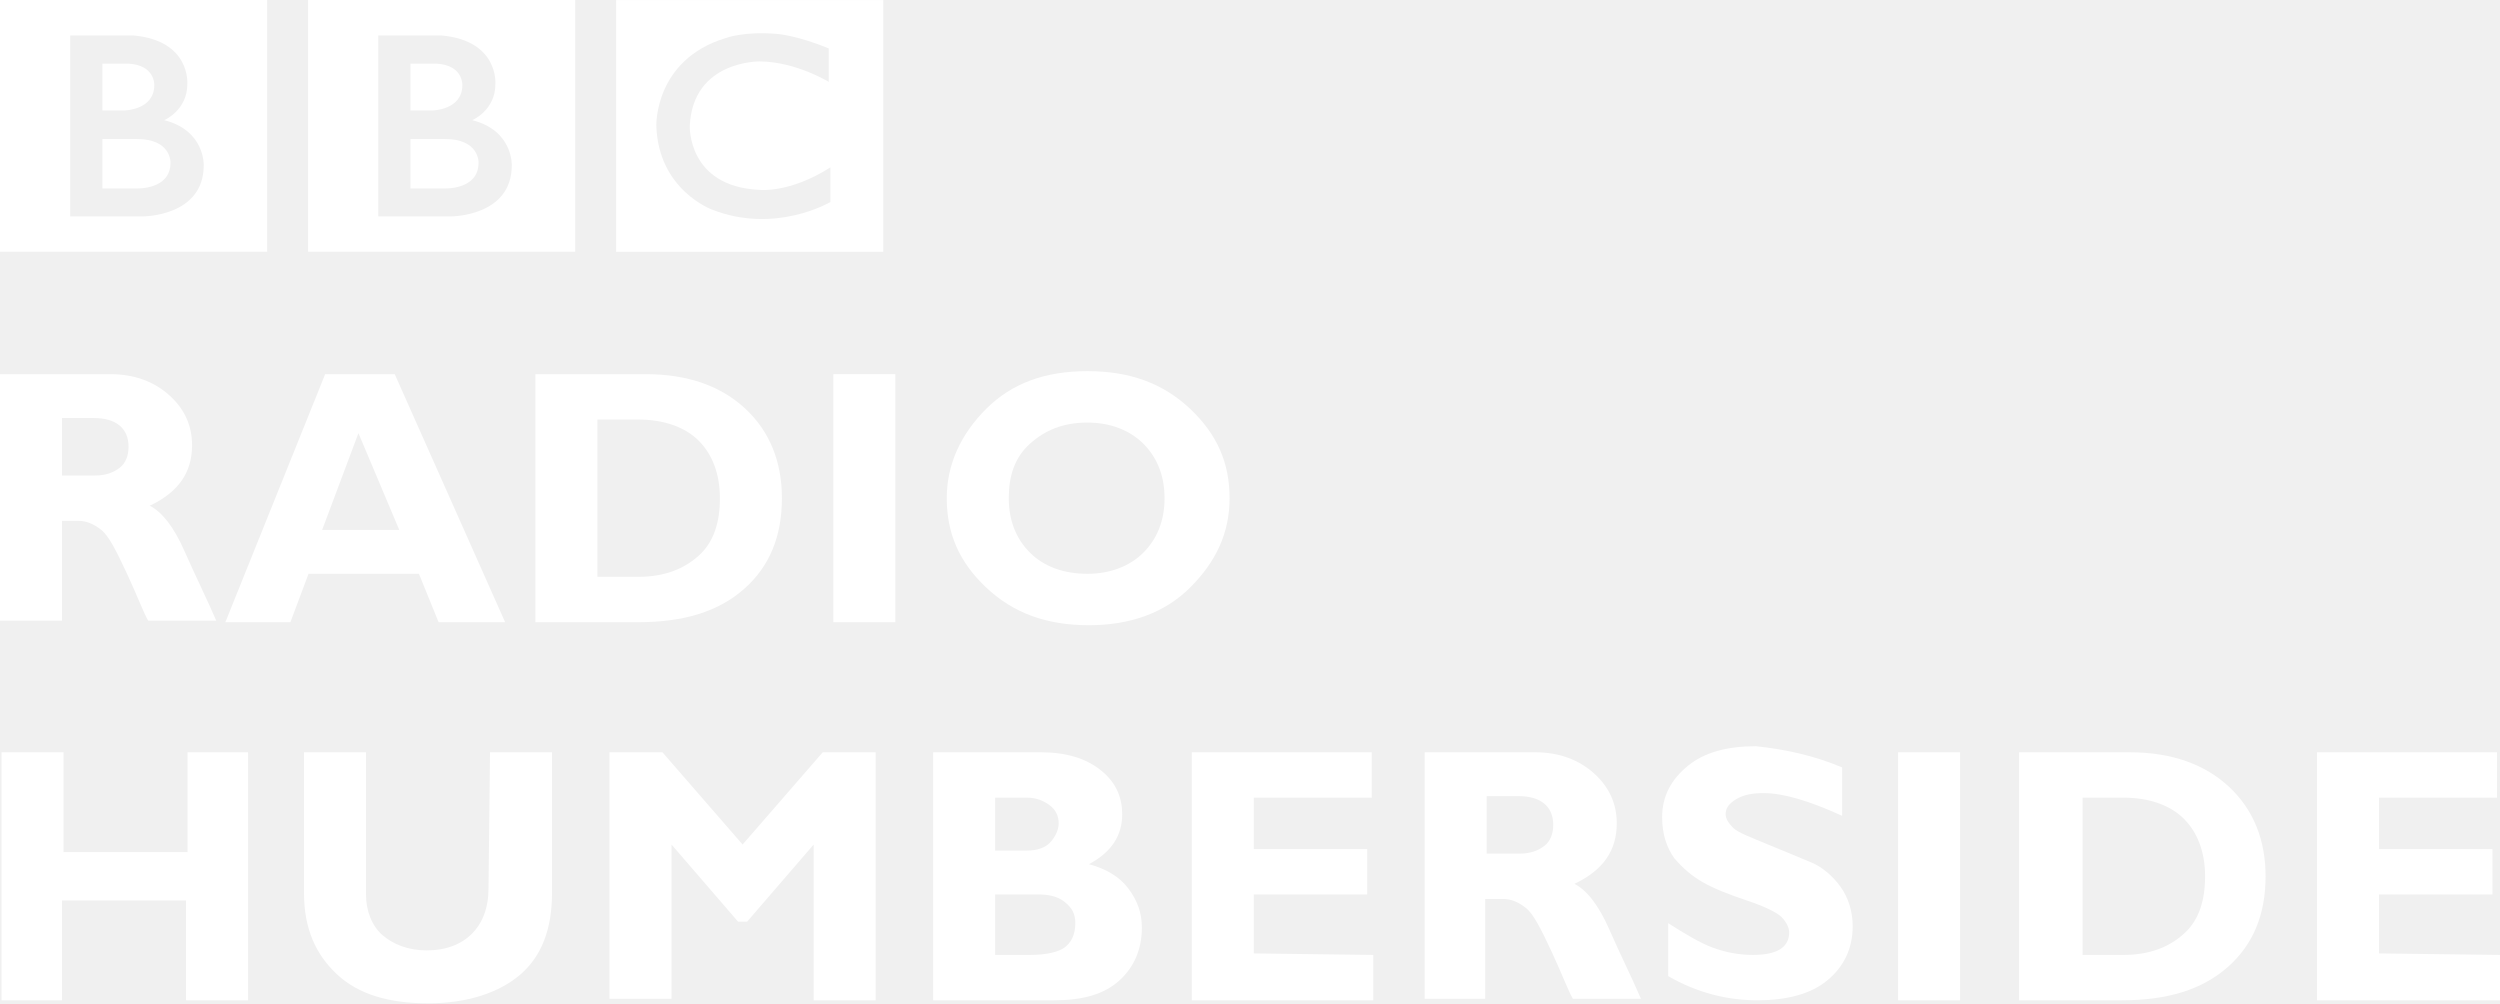
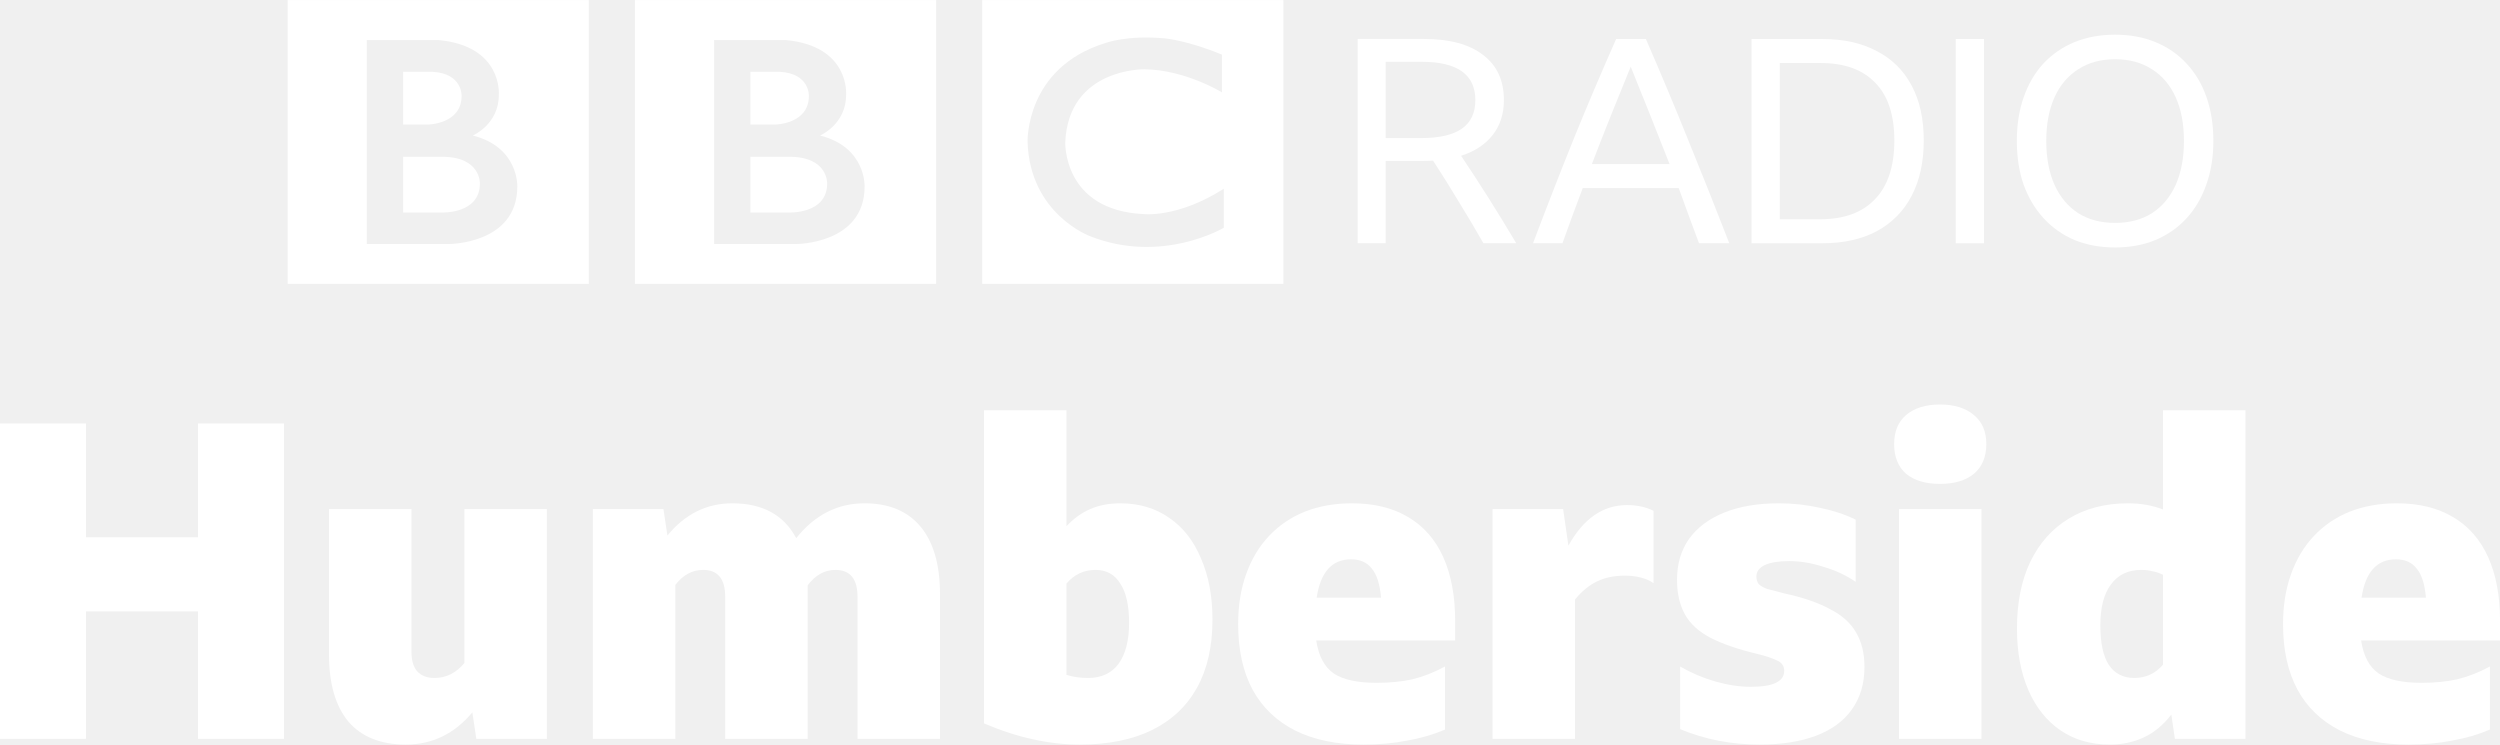
- <svg xmlns="http://www.w3.org/2000/svg" version="1.1" viewBox="0 0 165.3 66.345">
-   <style type="text/css">.st0{fill:#ffffff;}</style>
-   <g transform="translate(176 -105.56)">
-     <g fill="#fff">
-       <path class="st0" d="m-176 130.3h7.3c1.6 0 2.9 0.5 3.9 1.4s1.5 2 1.5 3.3c0 1.8-0.9 3.1-2.8 4 0.8 0.4 1.6 1.4 2.3 3s1.5 3.2 2.1 4.6h-4.5c-0.3-0.5-0.7-1.6-1.4-3.1s-1.2-2.5-1.7-2.9-1-0.6-1.5-0.6h-1.1v6.6h-4.1v-16.3zm4.1 3v3.7h2.2c0.7 0 1.2-0.2 1.6-0.5s0.6-0.8 0.6-1.4c0-1.2-0.8-1.9-2.3-1.9h-2.1v0.1z" />
-       <path class="st0" d="m-149.9 130.3 7.3 16.4h-4.4l-1.3-3.2h-7.3l-1.2 3.2h-4.3l6.6-16.4h4.6zm0.3 10.3-2.7-6.4-2.4 6.4h5.1z" />
-       <path class="st0" d="m-140.5 130.3h7.2c2.8 0 5 0.8 6.6 2.3s2.4 3.5 2.4 5.9c0 2.5-0.8 4.5-2.5 6s-4 2.2-7 2.2h-6.8v-16.4h0.1zm4 3v10.4h2.7c1.7 0 3-0.5 4-1.4s1.4-2.2 1.4-3.8-0.5-2.9-1.4-3.8-2.3-1.4-4-1.4h-2.7z" />
-       <path class="st0" d="m-116.8 130.3v16.4h-4.1v-16.4h4.1z" />
-       <path class="st0" d="m-104.1 130.1c2.8 0 5 0.8 6.8 2.5s2.6 3.6 2.6 5.9-0.9 4.2-2.6 5.9-4 2.5-6.7 2.5c-2.8 0-5-0.8-6.8-2.5s-2.6-3.6-2.6-5.9c0-2.2 0.9-4.2 2.6-5.9s3.9-2.5 6.7-2.5zm0 13.4c1.5 0 2.8-0.5 3.7-1.4s1.4-2.1 1.4-3.6-0.5-2.7-1.4-3.6-2.2-1.4-3.7-1.4c-1.6 0-2.8 0.5-3.8 1.4s-1.4 2.1-1.4 3.6 0.5 2.7 1.4 3.6 2.2 1.4 3.8 1.4z" />
-       <path class="st0" d="m-159.6 155.3v16.4h-4.1v-6.6h-8.2v6.6h-4v-16.4h4.1v6.6h8.2v-6.6h4z" />
-       <path class="st0" d="m-143.6 155.3h4.1v9.3c0 2.4-0.7 4.2-2.1 5.4s-3.5 1.9-6.1 1.9-4.6-0.6-6-1.9-2.2-3-2.2-5.4v-9.3h4.1v9.4c0 1.1 0.4 2.1 1.1 2.7s1.7 1 2.9 1c1.3 0 2.3-0.4 3-1.1s1.1-1.7 1.1-3l0.1-9z" />
-       <path class="st0" d="m-126.9 161.4 5.3-6.1h3.5v16.4h-4.1v-10.3l-4.4 5.1h-0.6l-4.4-5.1v10.2h-4.1v-16.3h3.5l5.3 6.1z" />
-       <path class="st0" d="m-114.3 155.3h7.1c1.7 0 3 0.4 4 1.2s1.4 1.8 1.4 2.9c0 1.4-0.7 2.5-2.2 3.3 1.1 0.3 2 0.8 2.6 1.6s0.9 1.6 0.9 2.6c0 1.4-0.5 2.6-1.5 3.5s-2.4 1.3-4.3 1.3h-8v-16.4zm4.1 3v3.5h2.1c0.7 0 1.2-0.2 1.5-0.5s0.6-0.8 0.6-1.3-0.2-0.9-0.6-1.2-0.9-0.5-1.5-0.5h-2.1zm0 6.5v3.9h2.3c1.1 0 1.9-0.2 2.3-0.5s0.7-0.8 0.7-1.6c0-0.6-0.2-1-0.7-1.4s-1.1-0.5-1.8-0.5h-2.8v0.1z" />
-       <path class="st0" d="m-85.2 168.7v3h-12v-16.4h11.9v3h-7.8v3.4h7.5v3h-7.5v3.9l7.9 0.1z" />
-       <path class="st0" d="m-81.8 155.3h7.3c1.6 0 2.9 0.5 3.9 1.4s1.5 2 1.5 3.3c0 1.8-0.9 3.1-2.8 4 0.8 0.4 1.6 1.4 2.3 3s1.5 3.2 2.1 4.6h-4.5c-0.3-0.5-0.7-1.6-1.4-3.1s-1.2-2.5-1.7-2.9-1-0.6-1.5-0.6h-1.2v6.6h-4v-16.3zm4.1 3v3.7h2.2c0.7 0 1.2-0.2 1.6-0.5s0.6-0.8 0.6-1.4c0-1.2-0.8-1.9-2.3-1.9h-2.1v0.1z" />
-       <path class="st0" d="m-54.2 156.3v3.2c-2.2-1-3.9-1.5-5.2-1.5-0.7 0-1.3 0.1-1.8 0.4s-0.7 0.6-0.7 1c0 0.3 0.2 0.6 0.5 0.9s1.1 0.6 2.3 1.1 2.2 0.9 2.9 1.2 1.4 0.9 1.9 1.6 0.8 1.6 0.8 2.6c0 1.5-0.6 2.7-1.7 3.6s-2.7 1.3-4.6 1.3c-2 0-4-0.5-5.9-1.6v-3.5c1.1 0.7 2.1 1.3 2.9 1.6s1.7 0.5 2.7 0.5c1.6 0 2.4-0.5 2.4-1.5 0-0.3-0.2-0.7-0.5-1s-1.1-0.7-2.3-1.1-2.2-0.8-2.9-1.2-1.3-0.9-1.9-1.6c-0.5-0.7-0.8-1.6-0.8-2.7 0-1.4 0.6-2.5 1.7-3.4s2.6-1.3 4.5-1.3c1.9 0.2 3.8 0.6 5.7 1.4z" />
-       <path class="st0" d="m-46.4 155.3v16.4h-4.1v-16.4h4.1z" />
-       <path class="st0" d="m-42.4 155.3h7.2c2.8 0 5 0.8 6.6 2.3s2.4 3.5 2.4 5.9c0 2.5-0.8 4.5-2.5 6s-4 2.2-7 2.2h-6.8v-16.4h0.1zm4.1 3v10.4h2.7c1.7 0 3-0.5 4-1.4s1.4-2.2 1.4-3.8-0.5-2.9-1.4-3.8-2.3-1.4-4-1.4h-2.7z" />
-       <path class="st0" d="m-10.7 168.7v3h-12.1v-16.4h11.9v3h-7.8v3.4h7.5v3h-7.5v3.9l8 0.1z" />
-     </g>
-   </g>
-   <g transform="matrix(.19532 0 0 .19532 -5.3982 -184.03)" fill="#fff">
-     <g transform="matrix(.82302 0 0 -.82302 189.64 997.28)">
-       <path d="m0 0c0-11.25-14-10.583-14-10.583h-14v20.333h14c14.417 0.083 14-9.75 14-9.75m-28 40.75h10.667c11.083-0.584 10.666-8.833 10.666-8.833 0-10.25-12.25-10.417-12.25-10.417h-9.083v19.25zm25.417-23.25s9.583 4.083 9.5 14.917c0 0 1.457 17.749-22.063 19.916h-26.104v-74.416h29.917s25-0.084 25 21c0 0 0.583 14.333-16.25 18.583m-67.545 49.416h109.88v-103.54h-109.88v103.54z" fill="#fff" />
-     </g>
-     <g transform="matrix(.82302 0 0 -.82302 85.355 997.28)">
-       <path d="m0 0c0-11.25-14-10.583-14-10.583h-14v20.333h14c14.417 0.083 14-9.75 14-9.75m-28 40.75h10.667c11.083-0.584 10.666-8.833 10.666-8.833 0-10.25-12.25-10.417-12.25-10.417h-9.083v19.25zm25.417-23.25s9.583 4.083 9.5 14.917c0 0 1.457 17.749-22.063 19.916h-26.104v-74.416h29.917s25-0.084 25 21c0 0 0.583 14.333-16.25 18.583m-67.545 49.416h109.88v-103.54h-109.88v103.54z" fill="#fff" />
-     </g>
-     <g transform="matrix(.82302 0 0 -.82302 308.19 958.6)">
-       <path d="m0 0v-13.75s-13.417 8.25-28.25 8.417c0 0-27.666 0.54-28.916-26.522 0 0-1-24.895 28.583-26.312 0 0 12.417-1.5 29.25 9.25v-14.25s-22.583-13.416-48.75-3.083c0 0-22 8.04-22.834 34.395 0 0-0.917 27.105 28.417 36.105 0 0 7.834 3 21.917 1.667 0 0 8.416-0.834 20.583-5.917m-87.461-83.627h109.88v103.54h-109.88v-103.54z" fill="#fff" />
+ <svg xmlns="http://www.w3.org/2000/svg" width="1e3" height="297.78" version="1.1" viewBox="0 0 264.58 78.788">
+   <g transform="translate(76.088 -149.94)" fill="#fff">
+     <path d="m11.452 169.36c0 3.264-4.061 3.07-4.061 3.07h-4.061v-5.897h4.061c4.18-.028 4.061 2.827 4.061 2.827m-8.123-11.822h3.095c3.214.17 3.092 2.562 3.092 2.562 0 2.974-3.554 3.022-3.554 3.022h-2.634zm7.372 6.744s2.78-1.185 2.755-4.327c0 0 .423-5.149-6.4-5.777h-7.57v21.587h8.678s7.25.022 7.25-6.091c-0 0 .171-4.16-4.713-5.392m-19.592-14.334h31.873v30.035h-31.873zm-16.411 19.412c0 3.264-4.061 3.07-4.061 3.07h-4.062v-5.897h4.062c4.18-.028 4.061 2.827 4.061 2.827m-8.123-11.822h3.095c3.214.17 3.092 2.562 3.092 2.562 0 2.974-3.553 3.022-3.553 3.022h-2.634zm7.372 6.744s2.78-1.185 2.755-4.327c0 0 .423-5.149-6.4-5.777h-7.571v21.587h8.678s7.25.022 7.25-6.091c0 0 .171-4.16-4.713-5.392m-19.592-14.334h31.873v30.035h-31.873zm98.88 5.778v3.988s-3.893-2.392-8.195-2.441c0 0-8.026-.158-8.388 7.694 0 0-.29 7.22 8.291 7.631 0 0 3.6.434 8.485-2.681v4.13s-6.552 3.893-14.142.894c0 0-6.38-2.33-6.623-9.975 0 0-.265-7.864 8.244-10.474 0 0 2.272-.87 6.356-.483 0-1e-4 2.441.241 5.972 1.716m-25.371 24.258h31.873v-30.035h-31.873z" stroke-width=".105" />
+     <path d="m70.558 166.97v8.706h-2.962v-21.614h6.983q4.111 0 6.288 1.693 2.207 1.663 2.207 4.776 0 2.176-1.179 3.688-1.179 1.512-3.355 2.207 3.023 4.504 5.834 9.25h-3.476q-1.27-2.237-2.6-4.383-1.3-2.176-2.721-4.353-.484.03-1.028.03zm0-2.418h3.779q2.872 0 4.293-.998 1.421-.998 1.421-3.023 0-4.051-5.683-4.051h-3.809z" />
+     <path d="m103.72 175.68q-.544-1.481-1.088-2.932-.514-1.451-1.058-2.902h-10.157q-1.088 2.872-2.146 5.834h-3.114q2.146-5.683 4.323-11.094 2.207-5.411 4.474-10.52h3.144q2.358 5.411 4.534 10.822 2.207 5.411 4.293 10.792zm-11.336-8.373h8.222q-1.028-2.63-2.056-5.199-1.028-2.57-2.056-5.109-1.058 2.569-2.086 5.139-1.028 2.57-2.025 5.169z" />
+     <path d="m109.28 154.07h7.527q3.325 0 5.713 1.27 2.418 1.239 3.688 3.627 1.3 2.388 1.3 5.834t-1.3 5.895q-1.27 2.418-3.688 3.718-2.388 1.27-5.744 1.27h-7.497zm7.285 19.075q3.748 0 5.774-2.116 2.056-2.116 2.056-6.227 0-4.051-2.025-6.106-1.995-2.086-5.774-2.086h-4.323v16.535z" />
+     <path d="m130.89 154.07h2.993v21.614h-2.993z" />
+     <path d="m147.76 153.61q2.358 0 4.262 0.786 1.935 0.786 3.295 2.267 1.391 1.481 2.116 3.567 0.725 2.056 0.725 4.625 0 2.57-0.756 4.655-0.726 2.056-2.086 3.537t-3.295 2.297q-1.904 0.786-4.262 0.786t-4.293-0.786q-1.904-0.816-3.265-2.297-1.36-1.481-2.116-3.537-0.726-2.086-0.726-4.655t0.726-4.625q0.726-2.086 2.086-3.567 1.391-1.481 3.295-2.267 1.935-0.786 4.293-0.786zm0 19.921q2.267 0 3.9-1.028 1.632-1.058 2.509-2.993 0.877-1.965 0.877-4.655t-0.877-4.625q-0.877-1.935-2.509-2.962-1.632-1.058-3.9-1.058t-3.9 1.058q-1.632 1.028-2.509 2.962-0.877 1.935-0.877 4.625 0 2.69 0.877 4.655 0.877 1.935 2.509 2.993 1.632 1.028 3.9 1.028z" />
+     <g transform="matrix(1.167 0 0 1.167 -669.21 -708.78)" aria-label="Humberside">
+       <path d="m526.2 802.84v-11.56h-10.16v11.56h-7.8v-28.6h7.8v10.32h10.16v-10.32h7.8v28.6z" />
+       <path d="m551.44 802.84-.36-2.4q-2.44 2.92-6.04 2.92-3.4 0-5.2-2.08-1.76-2.12-1.76-6.08v-13.2h7.48v12.96q0 1.16.52 1.76.56.6 1.56.6 1.6 0 2.72-1.36v-13.96h7.48v20.84z" />
+       <path d="m572.01 787.52q-1.48 0-2.52 1.36v13.96h-7.48v-20.84h6.4l.36 2.4q2.4-2.92 5.88-2.92 4.12 0 5.8 3.16 2.52-3.16 6.2-3.16 3.32 0 5.08 2.12t1.76 6.12v13.12h-7.48v-12.88q0-2.44-2-2.44-1.48 0-2.52 1.4 0 .4 0 .8v13.12h-7.48v-12.88q0-2.44-2-2.44z" />
+       <path d="m618.2 792.04q0 3.64-1.4 6.16t-4.08 3.84-6.56 1.32q-2.12 0-4.24-.48-2.08-.44-4.44-1.44v-28.4h7.48v10.52q.96-1.04 2.16-1.56t2.72-.52q2.56 0 4.44 1.32 1.88 1.28 2.88 3.68 1.04 2.36 1.04 5.56zm-10.6-4.52q-1.6 0-2.64 1.24v8.28q.88.28 1.96.28 1.8 0 2.76-1.28.96-1.32.96-3.72 0-2.36-.8-3.56-.76-1.24-2.24-1.24z" />
+       <path d="m639.29 802q-1.6.68-3.44 1-1.8.36-3.96.36-3.64 0-6.2-1.28-2.52-1.28-3.84-3.68-1.32-2.44-1.32-5.96 0-2.52.72-4.52.72-2.04 2.08-3.48t3.24-2.2q1.92-.76 4.28-.76 3 0 5.08 1.24 2.12 1.24 3.2 3.64t1.08 5.8v1.76h-12.6q.32 2.12 1.6 3 1.28.84 3.88.84 1.8 0 3.24-.32 1.48-.36 2.96-1.16zm-8.52-15.44q-2.6 0-3.12 3.48h5.84q-.16-1.84-.84-2.64-.64-.84-1.88-.84z" />
+       <path d="m655.6 788.04q-1.44 0-2.52.52t-2 1.64v12.64h-7.48v-20.84h6.4l.48 3.32q2.04-3.68 5.32-3.68 1.36 0 2.4.52v6.56q-.52-.36-1.2-.52-.64-.16-1.4-.16z" />
+       <path d="m667.81 803.36q-3.84 0-7.2-1.4v-5.68q1.52.88 3.2 1.36t3.2.48q1.56 0 2.28-.36.76-.36.76-1.08 0-.68-.68-.96-.68-.32-1.68-.56-2.68-.64-4.32-1.48-1.6-.84-2.32-2.12t-.72-3.16q0-2.12 1.08-3.68 1.12-1.56 3.2-2.4t4.96-.84q1.88 0 3.68.4 1.8.36 3.28 1.08v5.64q-1.28-.88-2.92-1.36-1.6-.52-3.12-.52-1.4 0-2.2.36-.76.36-.76 1.04 0 .4.2.68.24.24.76.44.56.16 1.52.4 2.6.56 4.2 1.44 1.64.84 2.36 2.12.76 1.28.76 3.12 0 2.28-1.16 3.88-1.12 1.56-3.24 2.36t-5.12.8z" />
+       <path d="m684.18 772.52q1.96 0 3.08.96 1.12.92 1.12 2.64t-1.12 2.68q-1.12.92-3.08.92t-3.08-.92q-1.08-.96-1.08-2.68t1.08-2.64q1.12-.96 3.08-.96zm-3.72 9.48h7.48v20.84h-7.48z" />
+       <path d="m705.48 802.84-.32-2.2q-1.12 1.44-2.52 2.08t-3.04.64q-2.6 0-4.48-1.28t-2.92-3.64q-1.04-2.4-1.04-5.6 0-3.52 1.2-6.04 1.24-2.56 3.48-3.92 2.28-1.4 5.4-1.4 1.72 0 3.16.56v-9h7.48v29.8zm-6.76-10.28q0 2.36.76 3.56.8 1.2 2.32 1.2 1.56 0 2.6-1.2v-8.16q-.48-.24-.96-.32-.44-.12-1-.12-1.8 0-2.76 1.32-.96 1.28-.96 3.72z" />
+       <path d="m734.05 802q-1.6.68-3.44 1-1.8.36-3.96.36-3.64 0-6.2-1.28-2.52-1.28-3.84-3.68-1.32-2.44-1.32-5.96 0-2.52.72-4.52.72-2.04 2.08-3.48t3.24-2.2q1.92-.76 4.28-.76 3 0 5.08 1.24 2.12 1.24 3.2 3.64t1.08 5.8v1.76h-12.6q.32 2.12 1.6 3 1.28.84 3.88.84 1.8 0 3.24-.32 1.48-.36 2.96-1.16zm-8.52-15.44q-2.6 0-3.12 3.48h5.84q-.16-1.84-.84-2.64-.64-.84-1.88-.84z" />
    </g>
  </g>
</svg>
